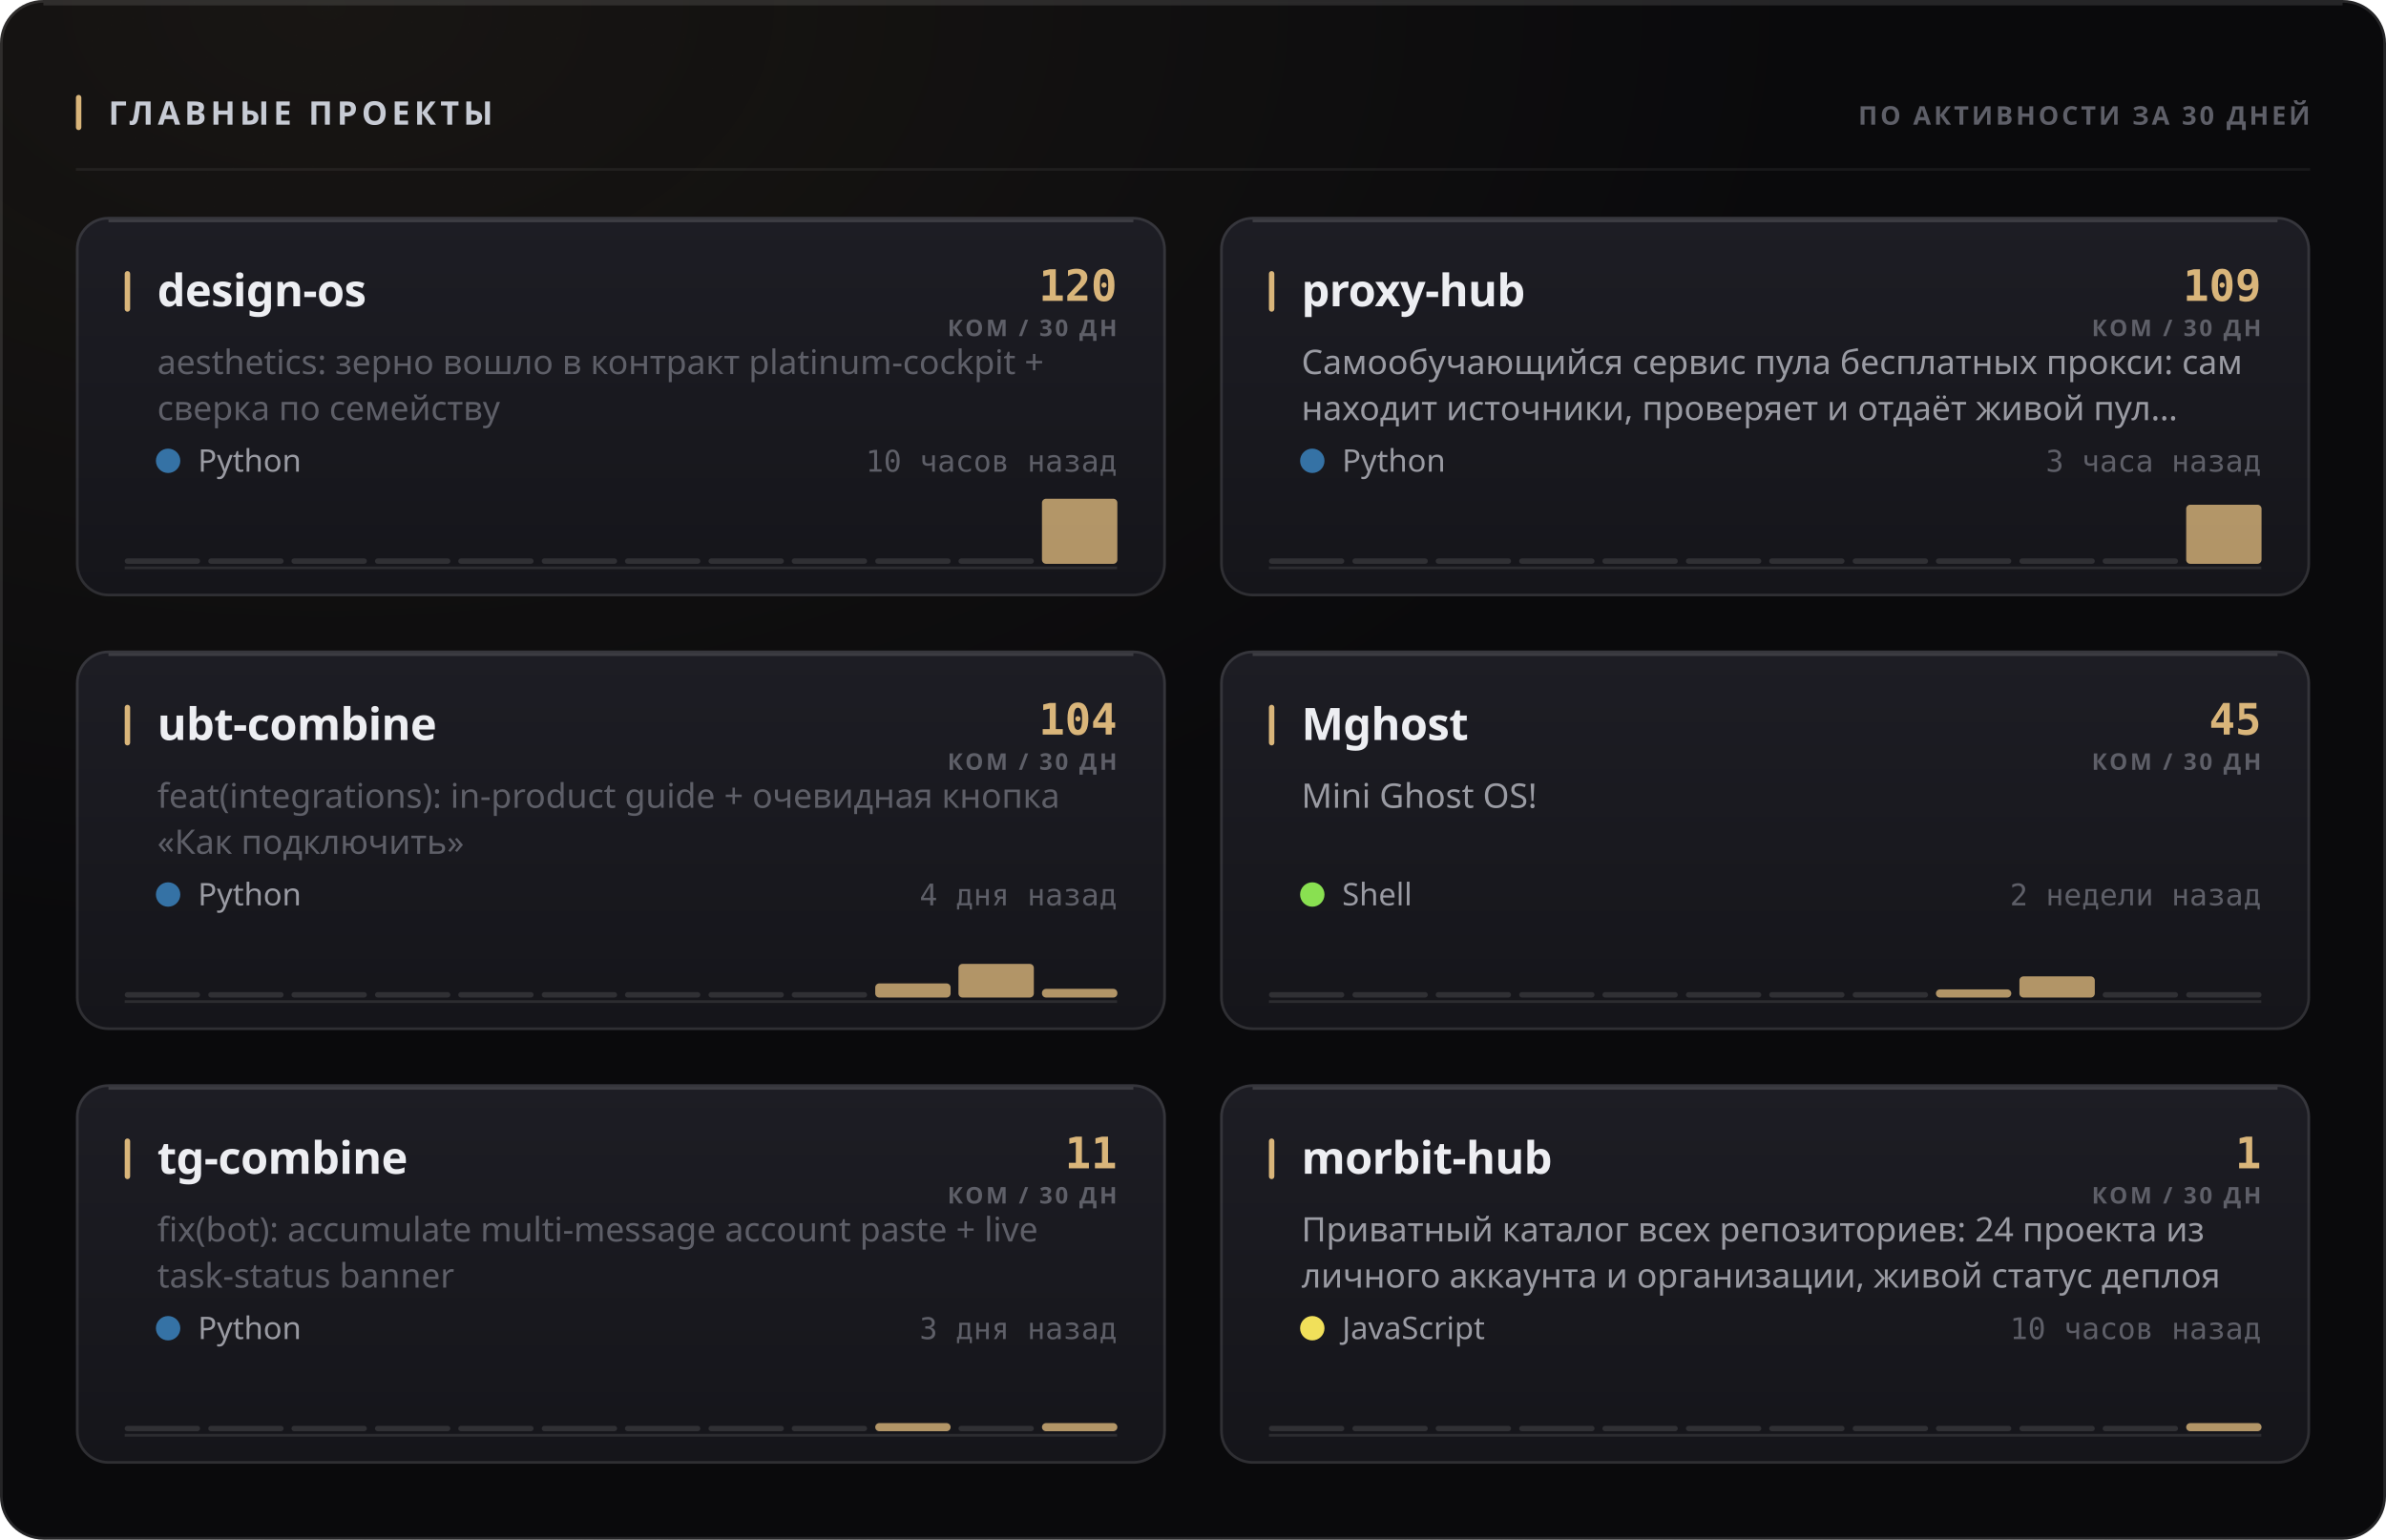
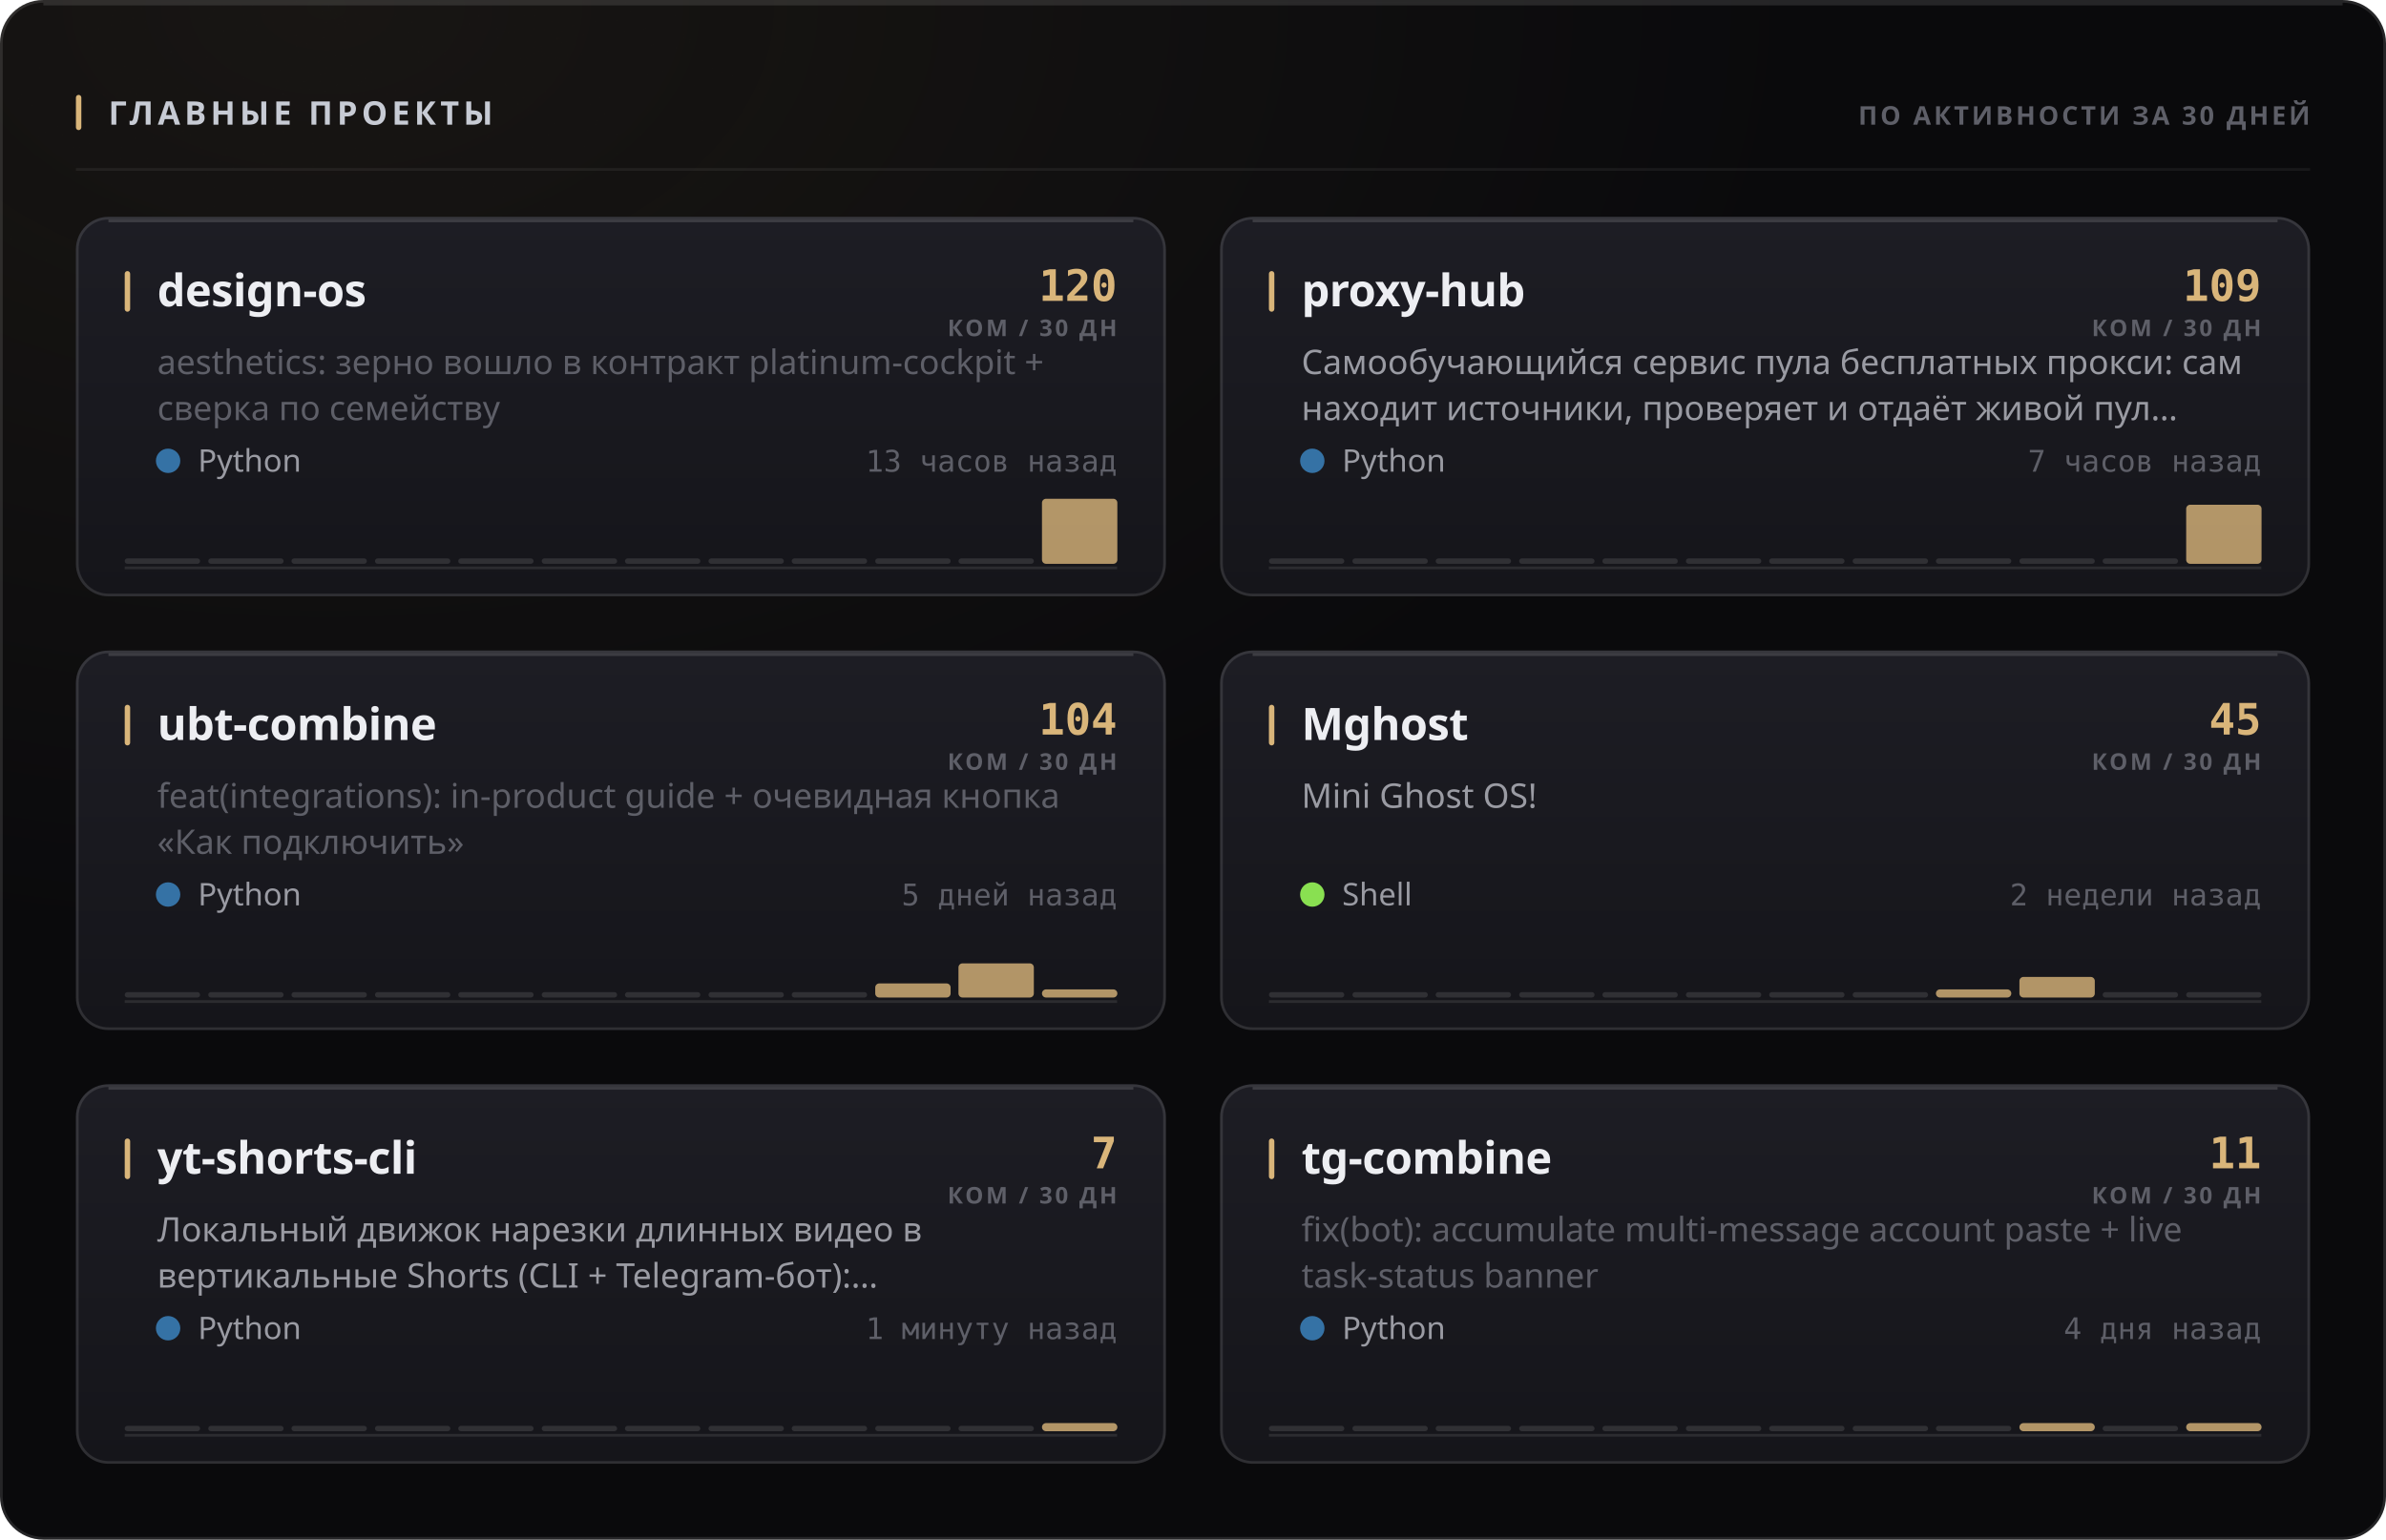
<svg xmlns="http://www.w3.org/2000/svg" width="880" height="568" viewBox="0 0 880 568" role="img">
  <style>
  text { font-family: -apple-system, BlinkMacSystemFont, 'Segoe UI', 'Noto Sans', Helvetica, Arial, sans-serif; }
  .mono { font-family: ui-monospace, 'SF Mono', 'Cascadia Mono', 'DejaVu Sans Mono', Menlo, Consolas, monospace; font-variant-numeric: tabular-nums; }
  .caps { letter-spacing: .1em; text-transform: uppercase; }

  @keyframes sheen  { from { transform: translateX(-120%); } to { transform: translateX(260%); } }
  @keyframes rise   { from { opacity: 0; transform: translateY(6px); } to { opacity: 1; transform: none; } }
  @keyframes slide  { from { opacity: 0; transform: translateX(-8px); } to { opacity: 1; transform: none; } }
  @keyframes grow   { from { transform: scaleY(0); } to { transform: scaleY(1); } }
  @keyframes widen  { from { transform: scaleX(0); } to { transform: scaleX(1); } }
  @keyframes draw   { from { stroke-dashoffset: 200; } to { stroke-dashoffset: 0; } }

  .sheen { animation: sheen 5.5s cubic-bezier(.45,0,.2,1) infinite; }
  .rise  { animation: rise .5s cubic-bezier(.16,1,.3,1) both; }
  .slide { animation: slide .42s cubic-bezier(.16,1,.3,1) both; }
  .bar   { transform-box: fill-box; transform-origin: 50% 100%;
           animation: grow .62s cubic-bezier(.16,1,.3,1) both; }
  .fill  { transform-box: fill-box; transform-origin: 0% 50%;
           animation: widen .8s cubic-bezier(.16,1,.3,1) both; }
  /* The hidden start state lives in the keyframes, never in the static rule.
     A renderer that ignores CSS animations then falls back to the FINISHED
     state — a drawn line, visible text — instead of an empty panel. */
  .spark { stroke-dasharray: 200;
           animation: draw 1.1s cubic-bezier(.16,1,.3,1) both; }

  @media (prefers-reduced-motion: reduce) {
    .sheen { animation: none; opacity: 0; }
    .rise, .slide, .bar, .fill, .spark { animation: none; opacity: 1; transform: none;
                                         stroke-dashoffset: 0; }
  }</style>
  <defs>
    <filter id="grain1" x="0" y="0" width="100%" height="100%">
      <feTurbulence type="fractalNoise" baseFrequency="0.82" numOctaves="3" stitchTiles="stitch" />
      <feColorMatrix type="saturate" values="0" />
    </filter>
    <radialGradient id="wash2" cx="14%" cy="0%" r="62%">
      <stop offset="0%" stop-color="#d9b57a" stop-opacity="0.07" />
      <stop offset="100%" stop-color="#d9b57a" stop-opacity="0" />
    </radialGradient>
    <linearGradient id="cardfill3" x1="0" y1="0" x2="0" y2="1">
      <stop offset="0%" stop-color="#1d1d24" />
      <stop offset="100%" stop-color="#15151a" />
    </linearGradient>
    <linearGradient id="cardfill4" x1="0" y1="0" x2="0" y2="1">
      <stop offset="0%" stop-color="#1d1d24" />
      <stop offset="100%" stop-color="#15151a" />
    </linearGradient>
    <linearGradient id="cardfill5" x1="0" y1="0" x2="0" y2="1">
      <stop offset="0%" stop-color="#1d1d24" />
      <stop offset="100%" stop-color="#15151a" />
    </linearGradient>
    <linearGradient id="cardfill6" x1="0" y1="0" x2="0" y2="1">
      <stop offset="0%" stop-color="#1d1d24" />
      <stop offset="100%" stop-color="#15151a" />
    </linearGradient>
    <linearGradient id="cardfill7" x1="0" y1="0" x2="0" y2="1">
      <stop offset="0%" stop-color="#1d1d24" />
      <stop offset="100%" stop-color="#15151a" />
    </linearGradient>
    <linearGradient id="cardfill8" x1="0" y1="0" x2="0" y2="1">
      <stop offset="0%" stop-color="#1d1d24" />
      <stop offset="100%" stop-color="#15151a" />
    </linearGradient>
  </defs>
  <rect width="880" height="568" rx="16" fill="#0a0a0c" />
  <rect width="880" height="568" rx="16" fill="url(#wash2)" />
  <rect width="880" height="568" rx="16" filter="url(#grain1)" opacity="0.05" style="mix-blend-mode:overlay" />
  <rect x=".5" y=".5" width="879" height="567" rx="15.5" fill="none" stroke="rgba(255,255,255,0.11)" />
  <path d="M16 1.5 H864" stroke="rgba(255,255,255,0.112)" stroke-width="1" fill="none" />
  <rect x="28" y="35" width="2" height="13" rx="1" fill="#d9b57a" />
  <text x="40" y="46" font-size="12" font-weight="700" fill="#c7cbd4" letter-spacing="0.13em">ГЛАВНЫЕ ПРОЕКТЫ</text>
  <text x="852" y="46" font-size="9.5" font-weight="600" fill="#5e5f68" text-anchor="end" letter-spacing="0.11em">ПО АКТИВНОСТИ ЗА 30 ДНЕЙ</text>
  <path d="M28 62.5 H852" stroke="rgba(255,255,255,0.06)" stroke-width="1" />
  <g class="rise" opacity="1" style="">
    <rect x="28" y="80" width="402" height="140" rx="12" fill="url(#cardfill3)" />
    <rect x="28.5" y="80.5" width="401" height="139" rx="11.5" fill="none" stroke="rgba(255,255,255,0.11)" />
    <path d="M40 81.5 H418" stroke="rgba(255,255,255,0.14)" stroke-width="1" fill="none" />
    <rect x="46" y="100" width="2" height="15" rx="1" fill="#d9b57a" />
    <text x="58" y="113" font-size="16.5" font-weight="700" fill="#edeef2" letter-spacing="-0.01em">design-os</text>
    <text x="412" y="111" font-size="16" font-weight="700" fill="#d9b57a" text-anchor="end" class="mono">120</text>
    <text x="412" y="124" font-size="8.5" font-weight="600" fill="#5e5f68" text-anchor="end" letter-spacing="0.11em">КОМ / 30 ДН</text>
    <text x="58" y="138" font-size="12.5" font-weight="400" fill="#5e5f68">aesthetics: зерно вошло в контракт platinum-cockpit +</text>
    <text x="58" y="155" font-size="12.5" font-weight="400" fill="#5e5f68">сверка по семейству</text>
    <circle cx="62" cy="170" r="4.5" fill="#3572A5" />
    <text x="73" y="174" font-size="11.5" font-weight="400" fill="#9a9ba3">Python</text>
-     <text x="412" y="174" font-size="11" font-weight="400" fill="#5e5f68" text-anchor="end" class="mono">10 часов назад</text>
+     <text x="412" y="174" font-size="11" font-weight="400" fill="#5e5f68" text-anchor="end" class="mono">13 часов назад</text>
    <path d="M46 209.5 H412" stroke="rgba(255,255,255,0.096)" stroke-width="1" />
    <g class="bar" style="animation-delay:0.18s">
      <rect x="46.0" y="206.0" width="27.8" height="2" rx="1" fill="rgba(255,255,255,0.11)" />
      <rect x="76.8" y="206.0" width="27.8" height="2" rx="1" fill="rgba(255,255,255,0.11)" />
      <rect x="107.5" y="206.0" width="27.8" height="2" rx="1" fill="rgba(255,255,255,0.11)" />
      <rect x="138.3" y="206.0" width="27.8" height="2" rx="1" fill="rgba(255,255,255,0.11)" />
      <rect x="169.0" y="206.0" width="27.8" height="2" rx="1" fill="rgba(255,255,255,0.11)" />
      <rect x="199.8" y="206.0" width="27.8" height="2" rx="1" fill="rgba(255,255,255,0.11)" />
      <rect x="230.5" y="206.0" width="27.8" height="2" rx="1" fill="rgba(255,255,255,0.11)" />
      <rect x="261.3" y="206.0" width="27.8" height="2" rx="1" fill="rgba(255,255,255,0.11)" />
      <rect x="292.0" y="206.0" width="27.8" height="2" rx="1" fill="rgba(255,255,255,0.11)" />
      <rect x="322.8" y="206.0" width="27.8" height="2" rx="1" fill="rgba(255,255,255,0.11)" />
      <rect x="353.5" y="206.0" width="27.8" height="2" rx="1" fill="rgba(255,255,255,0.11)" />
      <rect x="384.3" y="184.0" width="27.8" height="24.0" rx="1.5" fill="#d9b57a" opacity="0.8" />
    </g>
  </g>
  <g class="rise" opacity="1" style=" animation-delay:0.055s;">
    <rect x="450" y="80" width="402" height="140" rx="12" fill="url(#cardfill4)" />
    <rect x="450.5" y="80.5" width="401" height="139" rx="11.5" fill="none" stroke="rgba(255,255,255,0.11)" />
    <path d="M462 81.5 H840" stroke="rgba(255,255,255,0.14)" stroke-width="1" fill="none" />
    <rect x="468" y="100" width="2" height="15" rx="1" fill="#d9b57a" />
    <text x="480" y="113" font-size="16.5" font-weight="700" fill="#edeef2" letter-spacing="-0.01em">proxy-hub</text>
    <text x="834" y="111" font-size="16" font-weight="700" fill="#d9b57a" text-anchor="end" class="mono">109</text>
    <text x="834" y="124" font-size="8.5" font-weight="600" fill="#5e5f68" text-anchor="end" letter-spacing="0.11em">КОМ / 30 ДН</text>
    <text x="480" y="138" font-size="12.5" font-weight="400" fill="#9a9ba3">Самообучающийся сервис пула бесплатных прокси: сам</text>
    <text x="480" y="155" font-size="12.5" font-weight="400" fill="#9a9ba3">находит источники, проверяет и отдаёт живой пул…</text>
    <circle cx="484" cy="170" r="4.5" fill="#3572A5" />
    <text x="495" y="174" font-size="11.5" font-weight="400" fill="#9a9ba3">Python</text>
-     <text x="834" y="174" font-size="11" font-weight="400" fill="#5e5f68" text-anchor="end" class="mono">3 часа назад</text>
+     <text x="834" y="174" font-size="11" font-weight="400" fill="#5e5f68" text-anchor="end" class="mono">7 часов назад</text>
    <path d="M468 209.5 H834" stroke="rgba(255,255,255,0.096)" stroke-width="1" />
    <g class="bar" style="animation-delay:0.24s">
      <rect x="468.0" y="206.0" width="27.8" height="2" rx="1" fill="rgba(255,255,255,0.11)" />
      <rect x="498.8" y="206.0" width="27.8" height="2" rx="1" fill="rgba(255,255,255,0.11)" />
      <rect x="529.5" y="206.0" width="27.8" height="2" rx="1" fill="rgba(255,255,255,0.11)" />
      <rect x="560.3" y="206.0" width="27.8" height="2" rx="1" fill="rgba(255,255,255,0.11)" />
      <rect x="591.0" y="206.0" width="27.8" height="2" rx="1" fill="rgba(255,255,255,0.11)" />
      <rect x="621.8" y="206.0" width="27.8" height="2" rx="1" fill="rgba(255,255,255,0.11)" />
      <rect x="652.5" y="206.0" width="27.8" height="2" rx="1" fill="rgba(255,255,255,0.11)" />
      <rect x="683.3" y="206.0" width="27.8" height="2" rx="1" fill="rgba(255,255,255,0.11)" />
      <rect x="714.0" y="206.0" width="27.8" height="2" rx="1" fill="rgba(255,255,255,0.11)" />
      <rect x="744.8" y="206.0" width="27.8" height="2" rx="1" fill="rgba(255,255,255,0.11)" />
      <rect x="775.5" y="206.0" width="27.8" height="2" rx="1" fill="rgba(255,255,255,0.11)" />
      <rect x="806.3" y="186.2" width="27.8" height="21.8" rx="1.5" fill="#d9b57a" opacity="0.8" />
    </g>
  </g>
  <g class="rise" opacity="1" style=" animation-delay:0.110s;">
    <rect x="28" y="240" width="402" height="140" rx="12" fill="url(#cardfill5)" />
    <rect x="28.5" y="240.5" width="401" height="139" rx="11.5" fill="none" stroke="rgba(255,255,255,0.11)" />
    <path d="M40 241.5 H418" stroke="rgba(255,255,255,0.14)" stroke-width="1" fill="none" />
    <rect x="46" y="260" width="2" height="15" rx="1" fill="#d9b57a" />
    <text x="58" y="273" font-size="16.5" font-weight="700" fill="#edeef2" letter-spacing="-0.01em">ubt-combine</text>
    <text x="412" y="271" font-size="16" font-weight="700" fill="#d9b57a" text-anchor="end" class="mono">104</text>
    <text x="412" y="284" font-size="8.5" font-weight="600" fill="#5e5f68" text-anchor="end" letter-spacing="0.11em">КОМ / 30 ДН</text>
    <text x="58" y="298" font-size="12.5" font-weight="400" fill="#5e5f68">feat(integrations): in-product guide + очевидная кнопка</text>
    <text x="58" y="315" font-size="12.5" font-weight="400" fill="#5e5f68">«Как подключить»</text>
    <circle cx="62" cy="330" r="4.5" fill="#3572A5" />
    <text x="73" y="334" font-size="11.5" font-weight="400" fill="#9a9ba3">Python</text>
-     <text x="412" y="334" font-size="11" font-weight="400" fill="#5e5f68" text-anchor="end" class="mono">4 дня назад</text>
+     <text x="412" y="334" font-size="11" font-weight="400" fill="#5e5f68" text-anchor="end" class="mono">5 дней назад</text>
    <path d="M46 369.5 H412" stroke="rgba(255,255,255,0.096)" stroke-width="1" />
    <g class="bar" style="animation-delay:0.3s">
      <rect x="46.0" y="366.0" width="27.8" height="2" rx="1" fill="rgba(255,255,255,0.11)" />
      <rect x="76.8" y="366.0" width="27.8" height="2" rx="1" fill="rgba(255,255,255,0.11)" />
      <rect x="107.5" y="366.0" width="27.8" height="2" rx="1" fill="rgba(255,255,255,0.11)" />
      <rect x="138.3" y="366.0" width="27.8" height="2" rx="1" fill="rgba(255,255,255,0.11)" />
      <rect x="169.0" y="366.0" width="27.8" height="2" rx="1" fill="rgba(255,255,255,0.11)" />
      <rect x="199.8" y="366.0" width="27.8" height="2" rx="1" fill="rgba(255,255,255,0.11)" />
      <rect x="230.5" y="366.0" width="27.8" height="2" rx="1" fill="rgba(255,255,255,0.11)" />
      <rect x="261.3" y="366.0" width="27.8" height="2" rx="1" fill="rgba(255,255,255,0.11)" />
      <rect x="292.0" y="366.0" width="27.8" height="2" rx="1" fill="rgba(255,255,255,0.11)" />
      <rect x="322.8" y="362.8" width="27.8" height="5.2" rx="1.5" fill="#d9b57a" opacity="0.8" />
-       <rect x="353.5" y="355.6" width="27.8" height="12.4" rx="1.5" fill="#d9b57a" opacity="0.8" />
-       <rect x="384.3" y="364.8" width="27.8" height="3.2" rx="1.5" fill="#d9b57a" opacity="0.8" />
+       <rect x="353.5" y="355.4" width="27.8" height="12.6" rx="1.5" fill="#d9b57a" opacity="0.8" />
+       <rect x="384.3" y="365.0" width="27.8" height="3.0" rx="1.5" fill="#d9b57a" opacity="0.8" />
    </g>
  </g>
  <g class="rise" opacity="1" style=" animation-delay:0.165s;">
    <rect x="450" y="240" width="402" height="140" rx="12" fill="url(#cardfill6)" />
    <rect x="450.5" y="240.5" width="401" height="139" rx="11.5" fill="none" stroke="rgba(255,255,255,0.11)" />
    <path d="M462 241.5 H840" stroke="rgba(255,255,255,0.14)" stroke-width="1" fill="none" />
    <rect x="468" y="260" width="2" height="15" rx="1" fill="#d9b57a" />
    <text x="480" y="273" font-size="16.5" font-weight="700" fill="#edeef2" letter-spacing="-0.01em">Mghost</text>
    <text x="834" y="271" font-size="16" font-weight="700" fill="#d9b57a" text-anchor="end" class="mono">45</text>
    <text x="834" y="284" font-size="8.5" font-weight="600" fill="#5e5f68" text-anchor="end" letter-spacing="0.11em">КОМ / 30 ДН</text>
    <text x="480" y="298" font-size="12.5" font-weight="400" fill="#9a9ba3">Mini Ghost OS!</text>
    <circle cx="484" cy="330" r="4.5" fill="#89e051" />
    <text x="495" y="334" font-size="11.5" font-weight="400" fill="#9a9ba3">Shell</text>
    <text x="834" y="334" font-size="11" font-weight="400" fill="#5e5f68" text-anchor="end" class="mono">2 недели назад</text>
    <path d="M468 369.5 H834" stroke="rgba(255,255,255,0.096)" stroke-width="1" />
    <g class="bar" style="animation-delay:0.36s">
      <rect x="468.0" y="366.0" width="27.8" height="2" rx="1" fill="rgba(255,255,255,0.11)" />
      <rect x="498.8" y="366.0" width="27.8" height="2" rx="1" fill="rgba(255,255,255,0.11)" />
      <rect x="529.5" y="366.0" width="27.8" height="2" rx="1" fill="rgba(255,255,255,0.11)" />
      <rect x="560.3" y="366.0" width="27.8" height="2" rx="1" fill="rgba(255,255,255,0.11)" />
      <rect x="591.0" y="366.0" width="27.8" height="2" rx="1" fill="rgba(255,255,255,0.11)" />
      <rect x="621.8" y="366.0" width="27.8" height="2" rx="1" fill="rgba(255,255,255,0.11)" />
      <rect x="652.5" y="366.0" width="27.8" height="2" rx="1" fill="rgba(255,255,255,0.11)" />
      <rect x="683.3" y="366.0" width="27.8" height="2" rx="1" fill="rgba(255,255,255,0.11)" />
      <rect x="714.0" y="365.0" width="27.8" height="3.0" rx="1.5" fill="#d9b57a" opacity="0.8" />
-       <rect x="744.8" y="360.2" width="27.8" height="7.8" rx="1.5" fill="#d9b57a" opacity="0.8" />
+       <rect x="744.8" y="360.4" width="27.8" height="7.6" rx="1.5" fill="#d9b57a" opacity="0.8" />
      <rect x="775.5" y="366.0" width="27.8" height="2" rx="1" fill="rgba(255,255,255,0.11)" />
      <rect x="806.3" y="366.0" width="27.8" height="2" rx="1" fill="rgba(255,255,255,0.11)" />
    </g>
  </g>
  <g class="rise" opacity="1" style=" animation-delay:0.220s;">
    <rect x="28" y="400" width="402" height="140" rx="12" fill="url(#cardfill7)" />
    <rect x="28.5" y="400.5" width="401" height="139" rx="11.5" fill="none" stroke="rgba(255,255,255,0.11)" />
    <path d="M40 401.5 H418" stroke="rgba(255,255,255,0.14)" stroke-width="1" fill="none" />
    <rect x="46" y="420" width="2" height="15" rx="1" fill="#d9b57a" />
-     <text x="58" y="433" font-size="16.5" font-weight="700" fill="#edeef2" letter-spacing="-0.01em">tg-combine</text>
-     <text x="412" y="431" font-size="16" font-weight="700" fill="#d9b57a" text-anchor="end" class="mono">11</text>
+     <text x="58" y="433" font-size="16.5" font-weight="700" fill="#edeef2" letter-spacing="-0.01em">yt-shorts-cli</text>
+     <text x="412" y="431" font-size="16" font-weight="700" fill="#d9b57a" text-anchor="end" class="mono">7</text>
    <text x="412" y="444" font-size="8.5" font-weight="600" fill="#5e5f68" text-anchor="end" letter-spacing="0.11em">КОМ / 30 ДН</text>
-     <text x="58" y="458" font-size="12.5" font-weight="400" fill="#5e5f68">fix(bot): accumulate multi-message account paste + live</text>
-     <text x="58" y="475" font-size="12.5" font-weight="400" fill="#5e5f68">task-status banner</text>
+     <text x="58" y="458" font-size="12.5" font-weight="400" fill="#9a9ba3">Локальный движок нарезки длинных видео в</text>
+     <text x="58" y="475" font-size="12.5" font-weight="400" fill="#9a9ba3">вертикальные Shorts (CLI + Telegram-бот):…</text>
    <circle cx="62" cy="490" r="4.5" fill="#3572A5" />
    <text x="73" y="494" font-size="11.5" font-weight="400" fill="#9a9ba3">Python</text>
-     <text x="412" y="494" font-size="11" font-weight="400" fill="#5e5f68" text-anchor="end" class="mono">3 дня назад</text>
+     <text x="412" y="494" font-size="11" font-weight="400" fill="#5e5f68" text-anchor="end" class="mono">1 минуту назад</text>
    <path d="M46 529.5 H412" stroke="rgba(255,255,255,0.096)" stroke-width="1" />
    <g class="bar" style="animation-delay:0.42s">
      <rect x="46.0" y="526.0" width="27.8" height="2" rx="1" fill="rgba(255,255,255,0.11)" />
      <rect x="76.8" y="526.0" width="27.8" height="2" rx="1" fill="rgba(255,255,255,0.11)" />
      <rect x="107.5" y="526.0" width="27.8" height="2" rx="1" fill="rgba(255,255,255,0.11)" />
      <rect x="138.3" y="526.0" width="27.8" height="2" rx="1" fill="rgba(255,255,255,0.11)" />
      <rect x="169.0" y="526.0" width="27.8" height="2" rx="1" fill="rgba(255,255,255,0.11)" />
      <rect x="199.8" y="526.0" width="27.8" height="2" rx="1" fill="rgba(255,255,255,0.11)" />
      <rect x="230.5" y="526.0" width="27.8" height="2" rx="1" fill="rgba(255,255,255,0.11)" />
      <rect x="261.3" y="526.0" width="27.8" height="2" rx="1" fill="rgba(255,255,255,0.11)" />
      <rect x="292.0" y="526.0" width="27.8" height="2" rx="1" fill="rgba(255,255,255,0.11)" />
-       <rect x="322.8" y="525.0" width="27.8" height="3.0" rx="1.5" fill="#d9b57a" opacity="0.8" />
+       <rect x="322.8" y="526.0" width="27.8" height="2" rx="1" fill="rgba(255,255,255,0.11)" />
      <rect x="353.5" y="526.0" width="27.8" height="2" rx="1" fill="rgba(255,255,255,0.11)" />
      <rect x="384.3" y="525.0" width="27.8" height="3.0" rx="1.5" fill="#d9b57a" opacity="0.8" />
    </g>
  </g>
  <g class="rise" opacity="1" style=" animation-delay:0.275s;">
    <rect x="450" y="400" width="402" height="140" rx="12" fill="url(#cardfill8)" />
    <rect x="450.5" y="400.5" width="401" height="139" rx="11.5" fill="none" stroke="rgba(255,255,255,0.11)" />
    <path d="M462 401.5 H840" stroke="rgba(255,255,255,0.14)" stroke-width="1" fill="none" />
    <rect x="468" y="420" width="2" height="15" rx="1" fill="#d9b57a" />
-     <text x="480" y="433" font-size="16.5" font-weight="700" fill="#edeef2" letter-spacing="-0.01em">morbit-hub</text>
-     <text x="834" y="431" font-size="16" font-weight="700" fill="#d9b57a" text-anchor="end" class="mono">1</text>
+     <text x="480" y="433" font-size="16.5" font-weight="700" fill="#edeef2" letter-spacing="-0.01em">tg-combine</text>
+     <text x="834" y="431" font-size="16" font-weight="700" fill="#d9b57a" text-anchor="end" class="mono">11</text>
    <text x="834" y="444" font-size="8.5" font-weight="600" fill="#5e5f68" text-anchor="end" letter-spacing="0.11em">КОМ / 30 ДН</text>
-     <text x="480" y="458" font-size="12.5" font-weight="400" fill="#9a9ba3">Приватный каталог всех репозиториев: 24 проекта из</text>
-     <text x="480" y="475" font-size="12.5" font-weight="400" fill="#9a9ba3">личного аккаунта и организации, живой статус деплоя</text>
-     <circle cx="484" cy="490" r="4.5" fill="#f1e05a" />
-     <text x="495" y="494" font-size="11.5" font-weight="400" fill="#9a9ba3">JavaScript</text>
-     <text x="834" y="494" font-size="11" font-weight="400" fill="#5e5f68" text-anchor="end" class="mono">10 часов назад</text>
+     <text x="480" y="458" font-size="12.5" font-weight="400" fill="#5e5f68">fix(bot): accumulate multi-message account paste + live</text>
+     <text x="480" y="475" font-size="12.5" font-weight="400" fill="#5e5f68">task-status banner</text>
+     <circle cx="484" cy="490" r="4.5" fill="#3572A5" />
+     <text x="495" y="494" font-size="11.5" font-weight="400" fill="#9a9ba3">Python</text>
+     <text x="834" y="494" font-size="11" font-weight="400" fill="#5e5f68" text-anchor="end" class="mono">4 дня назад</text>
    <path d="M468 529.5 H834" stroke="rgba(255,255,255,0.096)" stroke-width="1" />
    <g class="bar" style="animation-delay:0.48s">
      <rect x="468.0" y="526.0" width="27.8" height="2" rx="1" fill="rgba(255,255,255,0.11)" />
      <rect x="498.8" y="526.0" width="27.8" height="2" rx="1" fill="rgba(255,255,255,0.11)" />
      <rect x="529.5" y="526.0" width="27.8" height="2" rx="1" fill="rgba(255,255,255,0.11)" />
      <rect x="560.3" y="526.0" width="27.8" height="2" rx="1" fill="rgba(255,255,255,0.11)" />
      <rect x="591.0" y="526.0" width="27.8" height="2" rx="1" fill="rgba(255,255,255,0.11)" />
      <rect x="621.8" y="526.0" width="27.8" height="2" rx="1" fill="rgba(255,255,255,0.11)" />
      <rect x="652.5" y="526.0" width="27.8" height="2" rx="1" fill="rgba(255,255,255,0.11)" />
      <rect x="683.3" y="526.0" width="27.8" height="2" rx="1" fill="rgba(255,255,255,0.11)" />
      <rect x="714.0" y="526.0" width="27.8" height="2" rx="1" fill="rgba(255,255,255,0.11)" />
-       <rect x="744.8" y="526.0" width="27.8" height="2" rx="1" fill="rgba(255,255,255,0.11)" />
+       <rect x="744.8" y="525.0" width="27.8" height="3.0" rx="1.5" fill="#d9b57a" opacity="0.8" />
      <rect x="775.5" y="526.0" width="27.8" height="2" rx="1" fill="rgba(255,255,255,0.11)" />
      <rect x="806.3" y="525.0" width="27.8" height="3.0" rx="1.5" fill="#d9b57a" opacity="0.8" />
    </g>
  </g>
</svg>
